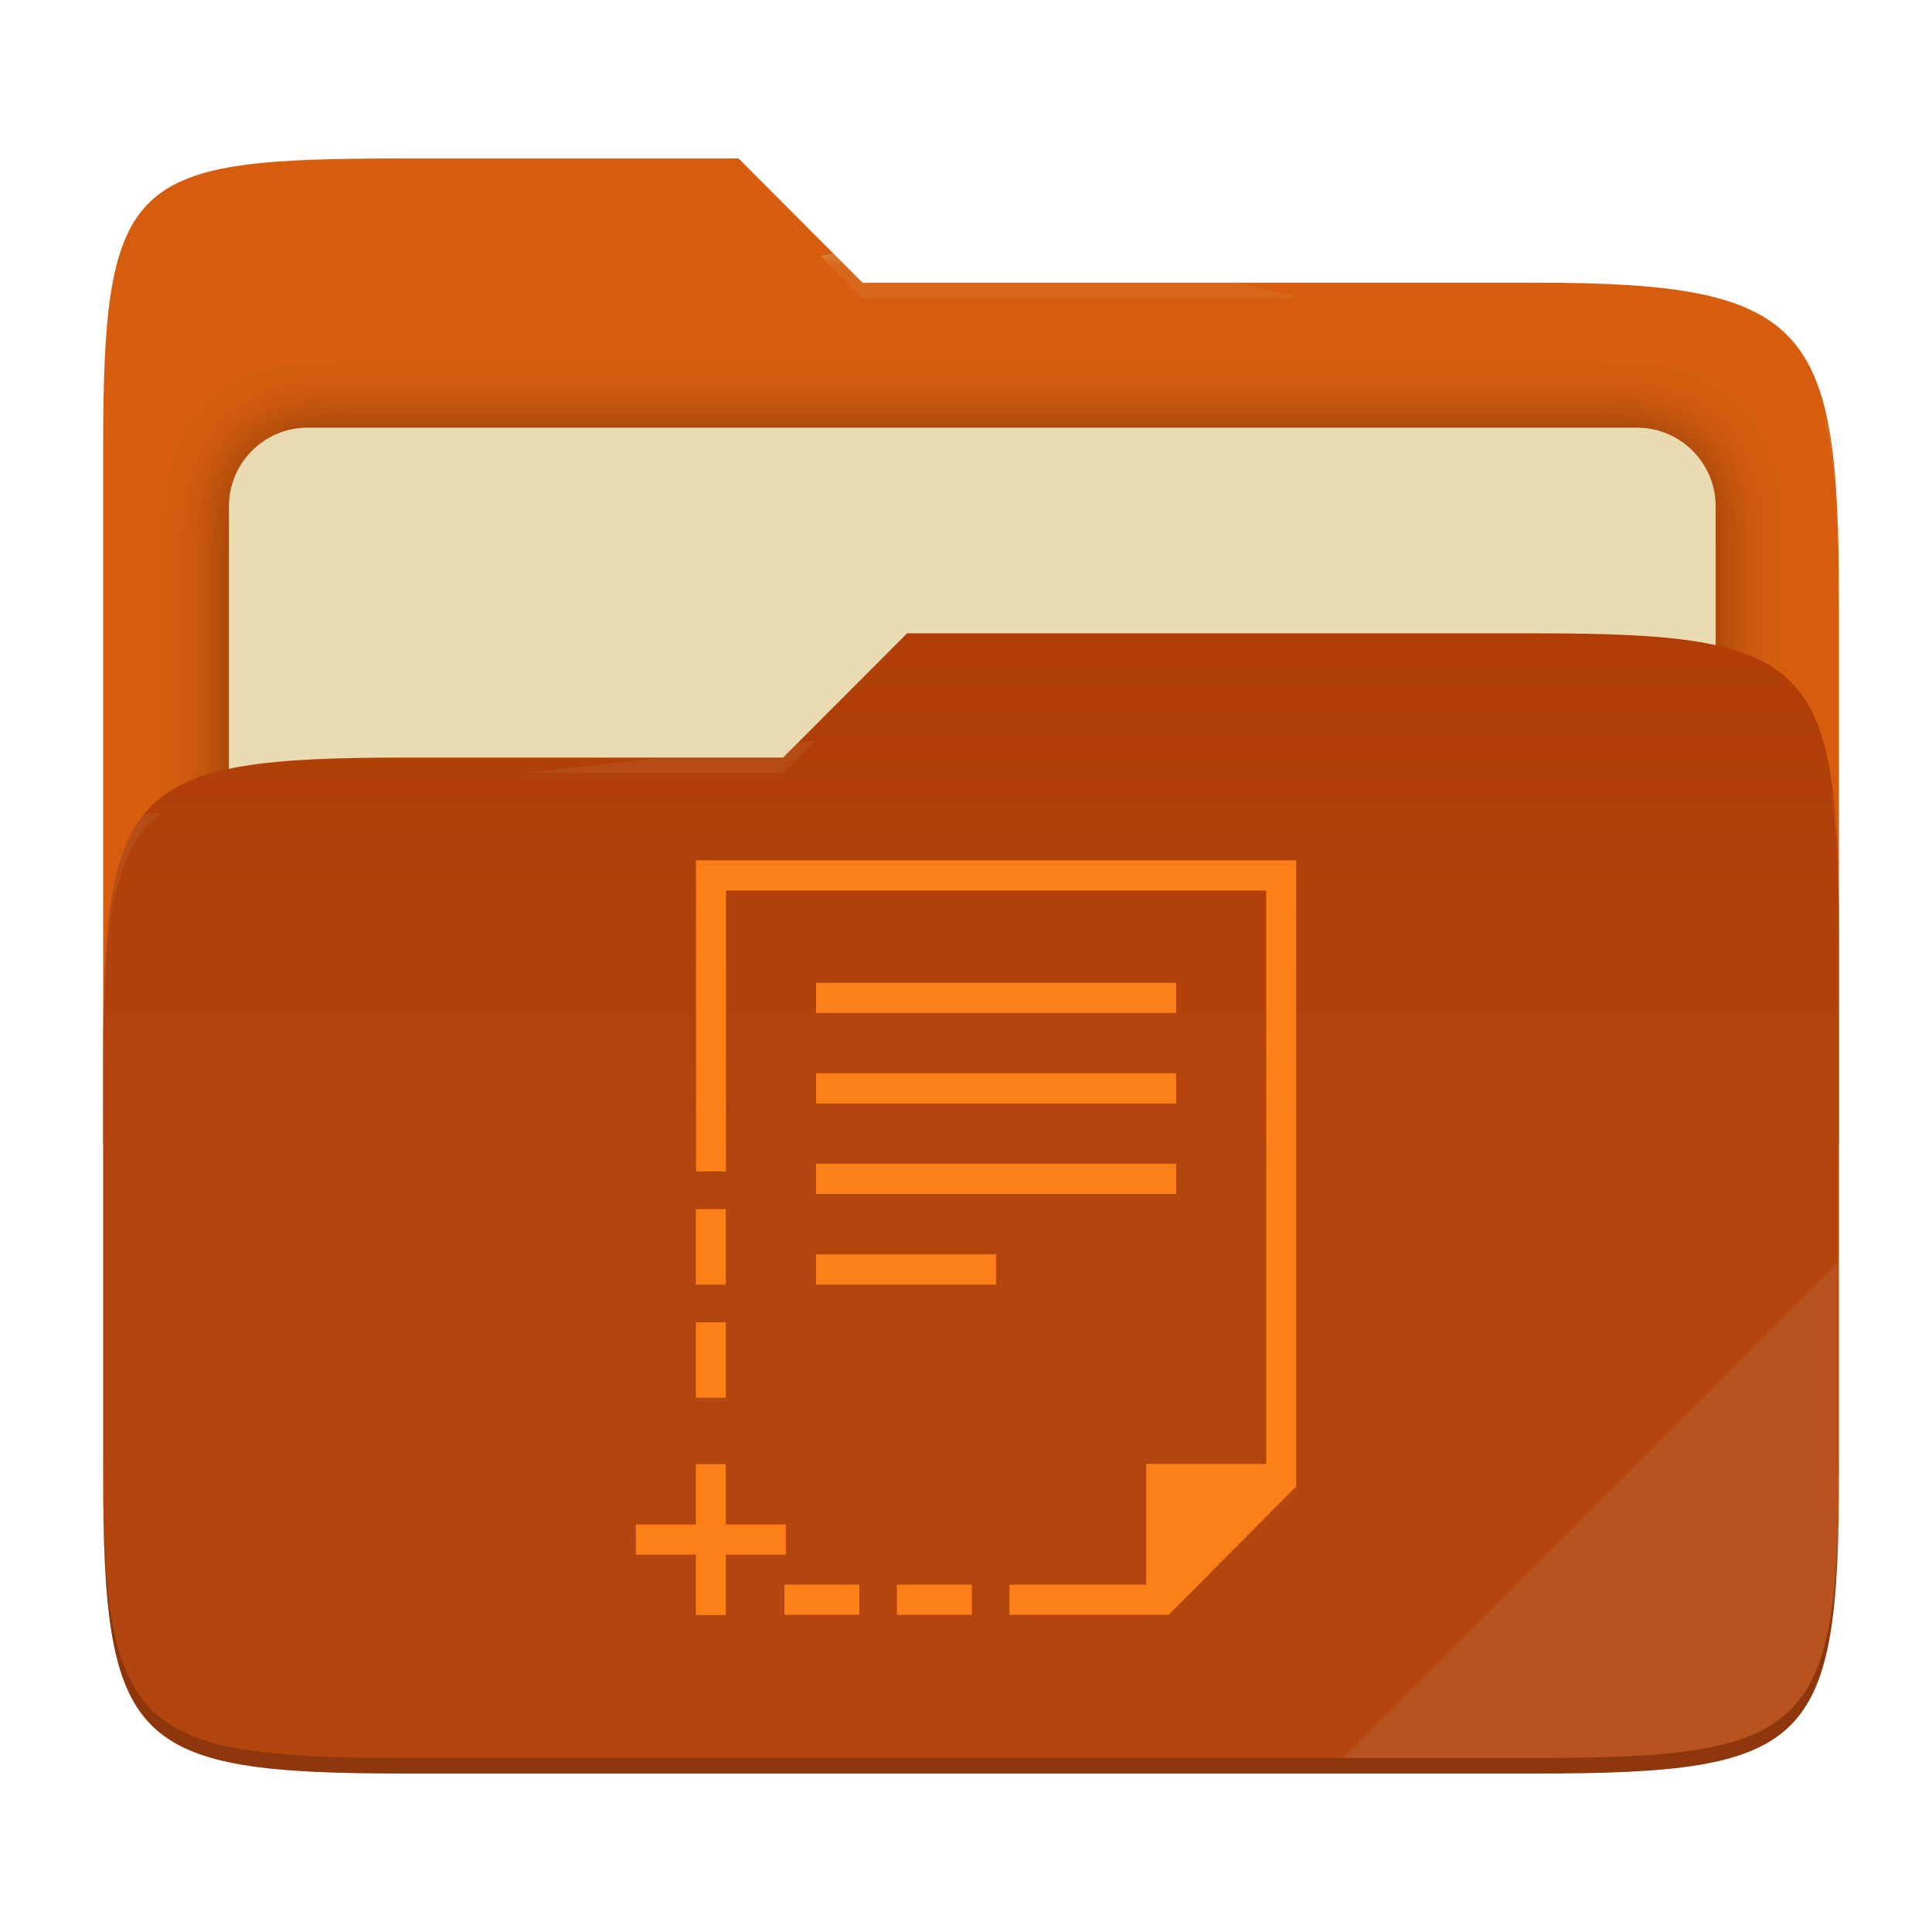
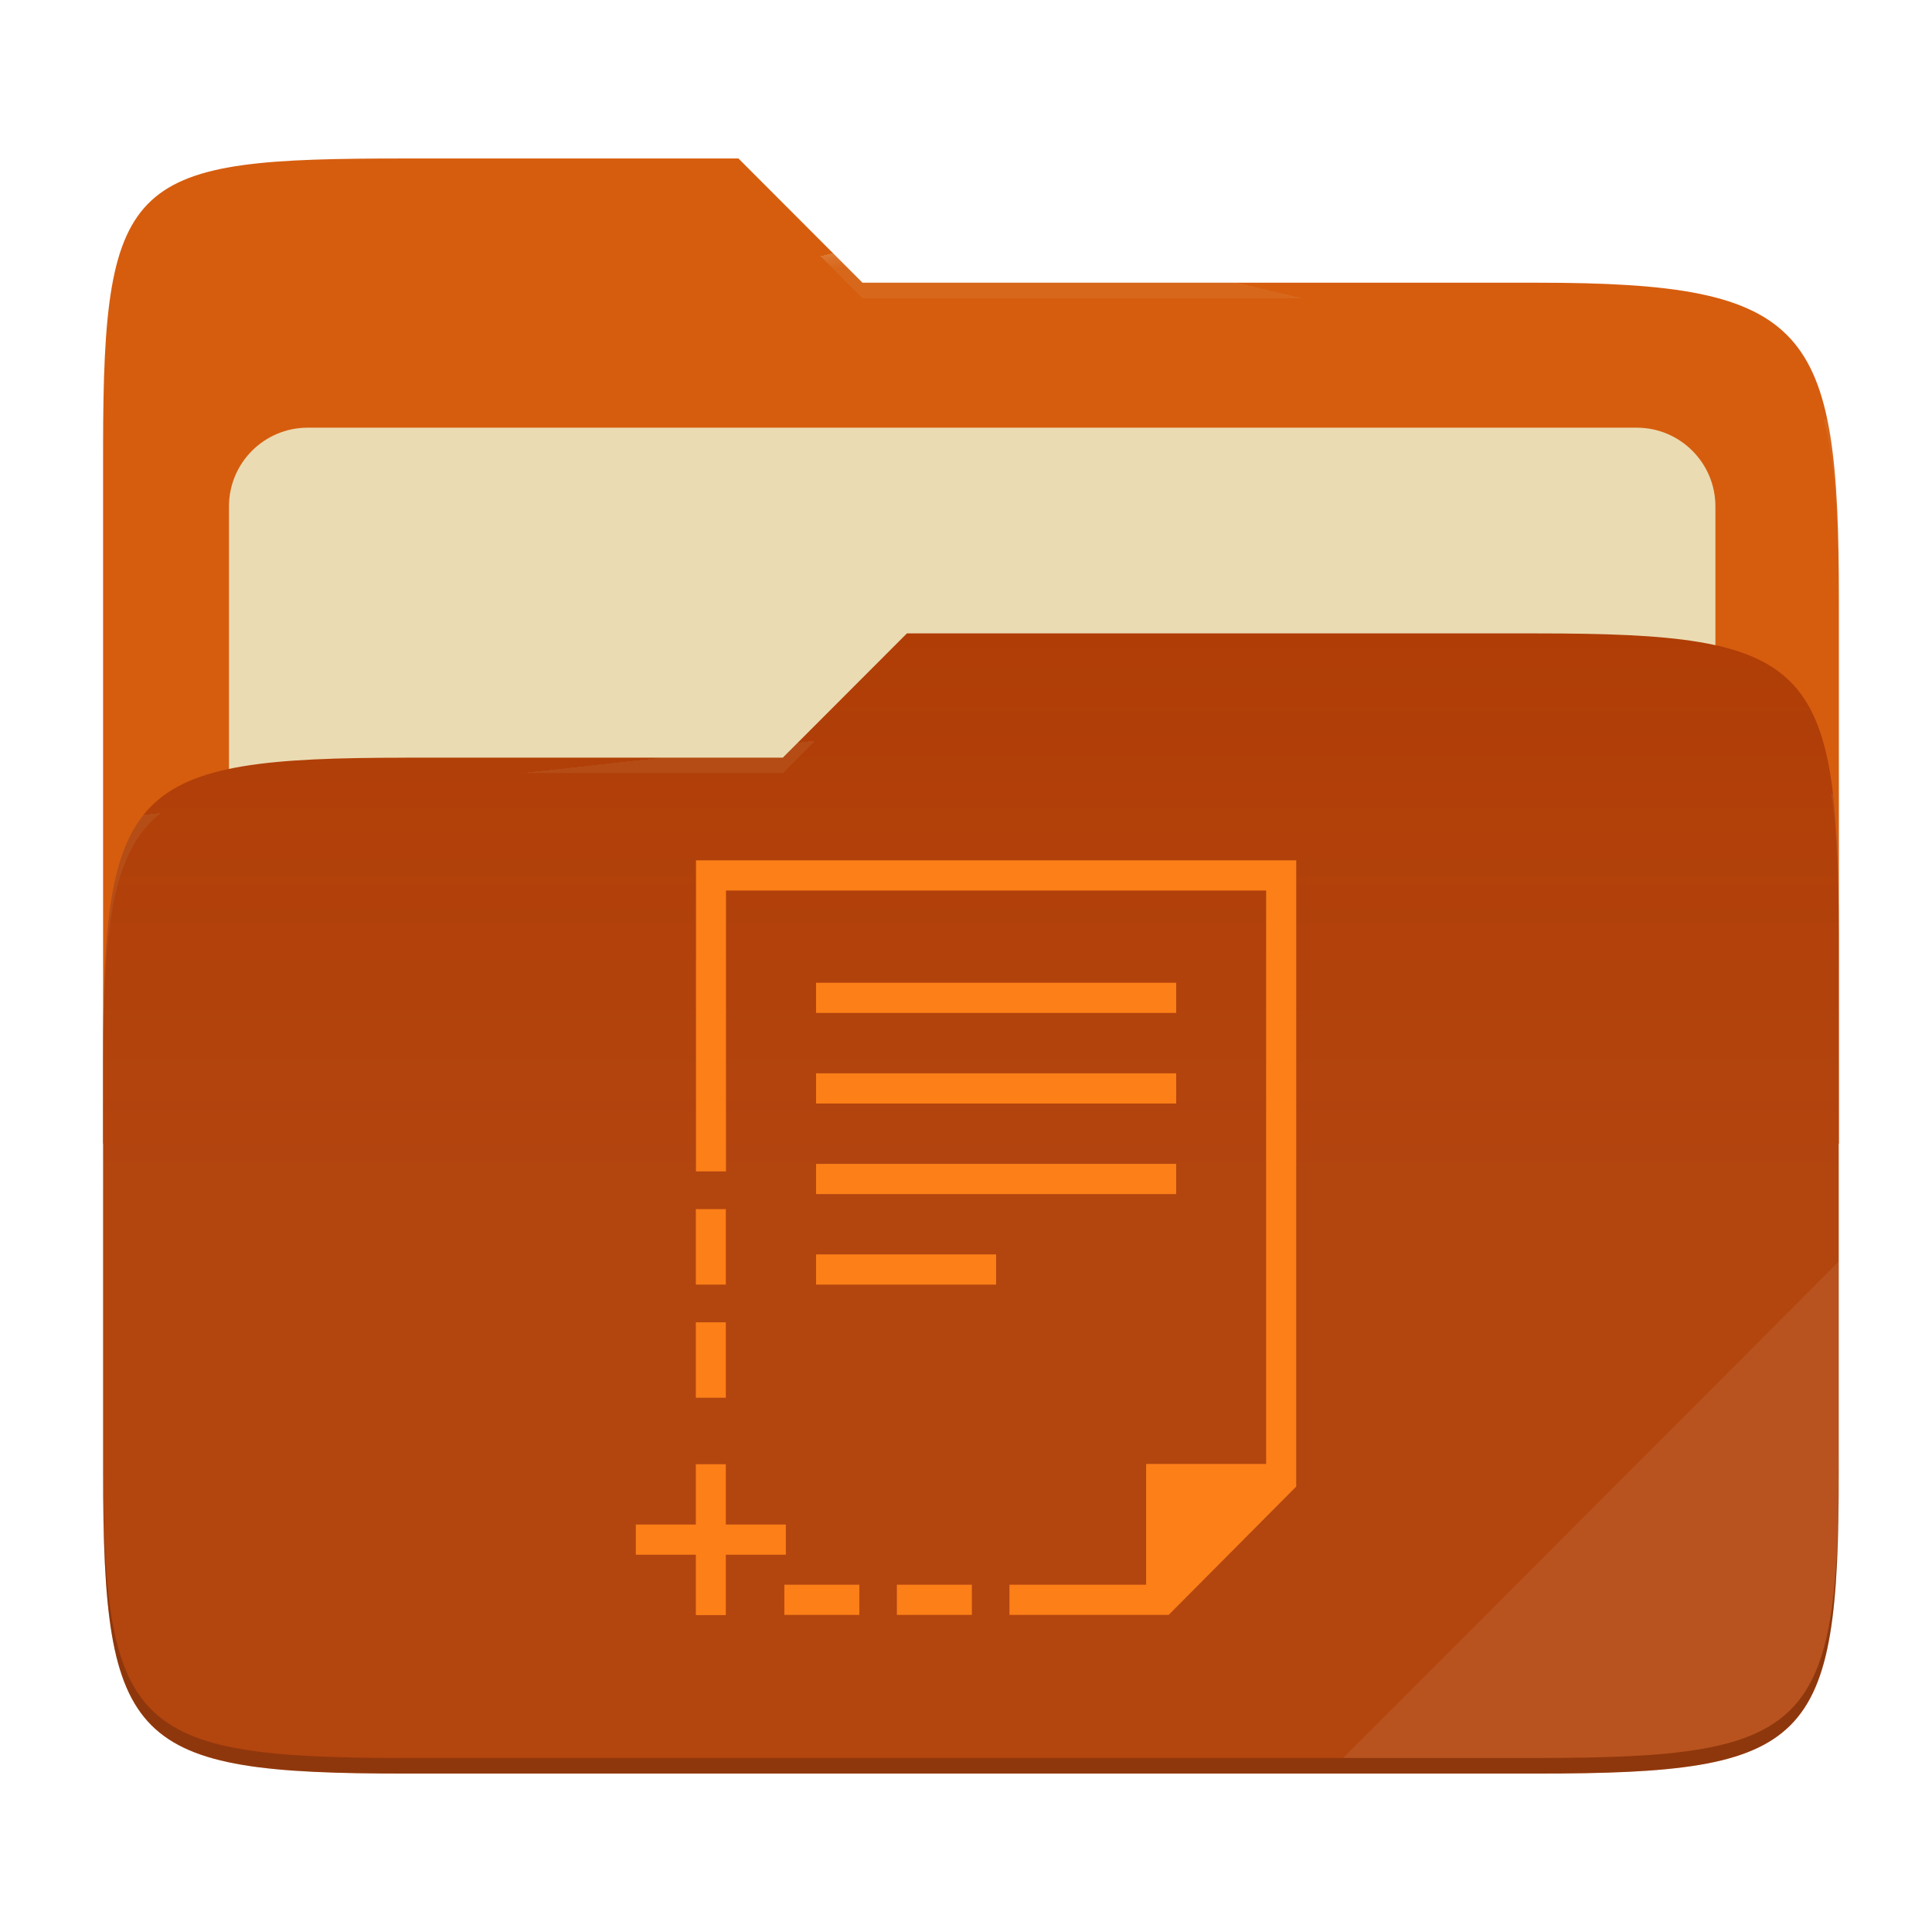
- <svg xmlns="http://www.w3.org/2000/svg" style="isolation:isolate" width="256" height="256" viewBox="0 0 256 256">
-   <g>
-     <path fill="#d65d0e" d="M 53.705 21 C 17.39 21 13.667 23.055 13.667 59.371 L 13.667 151.538 L 243.667 151.538 L 243.667 79.563 C 243.667 43.247 239.943 37.461 203.628 37.461 L 114.292 37.461 L 97.864 21 L 53.705 21 Z" />
-     <defs>
-       <filter id="HTzZ1OnLPaw1DjdGt1SPd7l6XV8KnKrt" width="400%" height="400%" x="-200%" y="-200%" color-interpolation-filters="sRGB" filterUnits="objectBoundingBox">
-         <feGaussianBlur in="SourceGraphic" stdDeviation="4.294" />
-         <feOffset dx="0" dy="0" result="pf_100_offsetBlur" />
-         <feFlood flood-opacity=".4" />
-         <feComposite in2="pf_100_offsetBlur" operator="in" result="pf_100_dropShadow" />
-         <feBlend in="SourceGraphic" in2="pf_100_dropShadow" mode="normal" />
-       </filter>
-     </defs>
-     <g filter="url(#HTzZ1OnLPaw1DjdGt1SPd7l6XV8KnKrt)">
-       <path fill="#ebdbb2" d="M 40.767 56.667 L 216.9 56.667 C 222.658 56.667 227.333 61.342 227.333 67.1 L 227.333 150.567 C 227.333 156.325 222.658 161 216.9 161 L 40.767 161 C 35.008 161 30.333 156.325 30.333 150.567 L 30.333 67.1 C 30.333 61.342 35.008 56.667 40.767 56.667 Z" />
-     </g>
-     <path fill="#af3a03" d="M 53.705 100.384 C 17.388 100.384 13.667 104.114 13.667 140.429 L 13.667 194.953 C 13.667 231.269 17.388 235 53.705 235 L 203.628 235 C 239.945 235 243.667 231.269 243.667 194.953 L 243.667 123.969 C 243.667 87.653 239.945 83.922 203.628 83.922 L 120.197 83.922 L 103.759 100.384 L 53.705 100.384 Z" />
-     <linearGradient id="_lgradient_10" x1="0" x2="0" y1=".5" y2="-.5" gradientTransform="matrix(230,0,0,151.078,13.667,83.922)" gradientUnits="userSpaceOnUse">
-       <stop offset="0%" stop-opacity=".07" style="stop-color:#ebdbb2" />
-       <stop offset="67.282%" stop-opacity="0" style="stop-color:#ebdbb2" />
-     </linearGradient>
-     <path fill="url(#_lgradient_10)" d="M 53.705 100.384 C 17.388 100.384 13.667 104.114 13.667 140.429 L 13.667 194.953 C 13.667 231.269 17.388 235 53.705 235 L 203.628 235 C 239.945 235 243.667 231.269 243.667 194.953 L 243.667 123.969 C 243.667 87.653 239.945 83.922 203.628 83.922 L 120.197 83.922 L 103.759 100.384 L 53.705 100.384 Z" />
-     <g opacity=".4">
-       <radialGradient id="_rgradient_20" cx=".5" cy=".5" r=".272" fx=".5" fy=".136" gradientTransform="matrix(230,0,0,60.62,13.667,21)" gradientUnits="userSpaceOnUse">
-         <stop offset="0%" style="stop-color:#ebdbb2" />
-         <stop offset="100%" stop-opacity=".204" style="stop-color:#ebdbb2" />
-       </radialGradient>
-       <path fill="url(#_rgradient_20)" d="M 53.705 21 C 17.39 21 13.667 23.055 13.667 59.371 L 13.667 61.43 C 13.667 25.114 17.39 23.057 53.705 23.057 L 97.864 23.057 L 114.292 39.518 L 203.628 39.518 C 239.943 39.518 243.667 45.304 243.667 81.62 L 243.667 79.563 C 243.667 43.247 239.943 37.461 203.628 37.461 L 114.292 37.461 L 97.864 21 L 53.705 21 Z" />
-     </g>
-     <g opacity=".4">
-       <radialGradient id="_rgradient_21" cx=".5" cy=".5" r=".272" fx=".482" fy=".211" gradientTransform="matrix(230,0,0,58.565,13.667,83.922)" gradientUnits="userSpaceOnUse">
-         <stop offset="0%" style="stop-color:#ebdbb2" />
-         <stop offset="100%" stop-opacity=".204" style="stop-color:#ebdbb2" />
-       </radialGradient>
-       <path fill="url(#_rgradient_21)" d="M 120.197 83.922 L 103.759 100.384 L 53.705 100.384 C 17.39 100.384 13.667 104.112 13.667 140.427 L 13.667 142.487 C 13.667 106.171 17.39 102.441 53.705 102.441 L 103.759 102.441 L 120.197 85.981 L 203.628 85.981 C 239.943 85.981 243.667 89.708 243.667 126.024 L 243.667 123.967 C 243.667 87.651 239.943 83.922 203.628 83.922 L 120.197 83.922 Z" />
-     </g>
-     <g opacity=".1">
-       <path fill="#ebdbb2" d="M 243.667 167.096 L 177.952 232.941 L 203.628 232.941 C 239.943 232.941 243.667 229.214 243.667 192.898 L 243.667 167.096 Z" />
-     </g>
-     <g opacity=".2">
-       <path d="M 13.667 192.898 L 13.667 194.955 C 13.667 231.271 17.39 235 53.705 235 L 203.628 235 C 239.943 235 243.667 231.271 243.667 194.955 L 243.667 192.898 C 243.667 229.214 239.943 232.941 203.628 232.941 L 53.705 232.941 C 17.39 232.941 13.667 229.214 13.667 192.898 Z" />
-     </g>
+ <svg xmlns="http://www.w3.org/2000/svg" width="256" height="256" style="isolation:isolate" version="1.1" viewBox="0 0 256 256">
+   <path d="m53.7 21c-36.32 0-40.04 2.055-40.04 38.37v92.17h230v-71.98c0-36.32-3.724-42.1-40.04-42.1h-89.34l-16.43-16.46h-44.16z" fill="#d65d0e" />
+   <g filter="url(#HTzZ1OnLPaw1DjdGt1SPd7l6XV8KnKrt)">
+     <path d="m40.77 56.67h176.1c5.758 0 10.43 4.675 10.43 10.43v83.47c0 5.758-4.675 10.43-10.43 10.43h-176.1c-5.759 0-10.43-4.675-10.43-10.43v-83.47c0-5.758 4.675-10.43 10.43-10.43z" fill="#ebdbb2" />
  </g>
-   <path fill="#fc7f18" d="M 92.223 114 L 92.223 155.217 L 96.2 155.217 L 96.2 117.999 L 167.773 117.999 L 167.773 193.977 L 151.868 193.977 L 151.868 209.972 L 133.755 209.972 L 133.755 213.971 L 154.85 213.971 L 171.75 196.976 L 171.75 114 L 92.223 114 Z M 108.129 130.224 L 108.129 134.222 L 155.844 134.222 L 155.844 130.224 L 108.129 130.224 Z M 108.129 142.22 L 108.129 146.219 L 155.844 146.219 L 155.844 142.22 L 108.129 142.22 L 108.129 142.22 Z M 108.129 154.217 L 108.129 158.216 L 155.844 158.216 L 155.844 154.217 L 108.129 154.217 Z M 92.202 160.215 L 92.202 170.213 L 96.178 170.213 L 96.178 160.215 L 92.202 160.215 L 92.202 160.215 Z M 108.129 166.213 L 108.129 170.213 L 131.987 170.213 L 131.987 166.213 L 108.129 166.213 L 108.129 166.213 Z M 92.202 175.211 L 92.202 185.208 L 96.178 185.208 L 96.178 175.211 L 92.202 175.211 Z M 92.202 194.006 L 92.202 202.003 L 84.25 202.003 L 84.25 206.002 L 92.202 206.002 L 92.202 214 L 96.178 214 L 96.178 206.002 L 104.131 206.002 L 104.131 202.003 L 96.178 202.003 L 96.178 194.006 L 92.202 194.006 L 92.202 194.006 Z M 103.933 209.972 L 103.933 213.971 L 113.874 213.971 L 113.874 209.972 L 103.933 209.972 L 103.933 209.972 Z M 118.844 209.972 L 118.844 213.971 L 128.785 213.971 L 128.785 209.972 L 118.844 209.972 Z" />
+   <path d="m53.7 100.4c-36.32 0-40.04 3.73-40.04 40.04v54.52c0 36.32 3.721 40.05 40.04 40.05h149.9c36.32 0 40.04-3.731 40.04-40.05v-70.98c0-36.32-3.722-40.05-40.04-40.05h-83.43l-16.44 16.46h-50.05z" fill="#af3a03" />
+   <linearGradient id="_lgradient_10" x2="0" y1=".5" y2="-.5" gradientTransform="matrix(230 0 0 151.1 13.67 83.92)" gradientUnits="userSpaceOnUse">
+     <stop stop-color="#ebdbb2" stop-opacity=".07" offset="0" />
+     <stop stop-color="#ebdbb2" stop-opacity="0" offset=".673" />
+   </linearGradient>
+   <path d="m53.7 100.4c-36.32 0-40.04 3.73-40.04 40.04v54.52c0 36.32 3.721 40.05 40.04 40.05h149.9c36.32 0 40.04-3.731 40.04-40.05v-70.98c0-36.32-3.722-40.05-40.04-40.05h-83.43l-16.44 16.46h-50.05z" fill="url(#_lgradient_10)" />
+   <g opacity=".4">
+     <radialGradient id="_rgradient_20" cx=".5" cy=".5" r=".272" fy=".136" gradientTransform="matrix(230 0 0 60.62 13.67 21)" gradientUnits="userSpaceOnUse">
+       <stop stop-color="#ebdbb2" offset="0" />
+       <stop stop-color="#ebdbb2" stop-opacity=".204" offset="1" />
+     </radialGradient>
+     <path d="m53.7 21c-36.32 0-40.04 2.055-40.04 38.37v2.059c0-36.32 3.723-38.37 40.04-38.37h44.16l16.43 16.46h89.34c36.32 0 40.04 5.786 40.04 42.1v-2.057c0-36.32-3.724-42.1-40.04-42.1h-89.34l-16.43-16.46h-44.16z" fill="url(#_rgradient_20)" />
+     <radialGradient id="_rgradient_21" cx=".5" cy=".5" r=".272" fx=".482" fy=".211" gradientTransform="matrix(230 0 0 58.56 13.67 83.92)" gradientUnits="userSpaceOnUse">
+       <stop stop-color="#ebdbb2" offset="0" />
+       <stop stop-color="#ebdbb2" stop-opacity=".204" offset="1" />
+     </radialGradient>
+     <path d="m120.2 83.92-16.44 16.46h-50.05c-36.32 0-40.04 3.728-40.04 40.04v2.06c0-36.32 3.723-40.05 40.04-40.05h50.05l16.44-16.46h83.43c36.32 0 40.04 3.727 40.04 40.04v-2.057c0-36.32-3.724-40.04-40.04-40.04h-83.43z" fill="url(#_rgradient_21)" />
+   </g>
+   <g opacity=".1">
+     <path d="m243.7 167.1-65.72 65.84h25.68c36.32 0 40.04-3.727 40.04-40.04v-25.8z" fill="#ebdbb2" />
+   </g>
+   <g opacity=".2">
+     <path d="m13.67 192.9v2.057c0 36.32 3.723 40.04 40.04 40.04h149.9c36.32 0 40.04-3.729 40.04-40.04v-2.057c0 36.32-3.724 40.04-40.04 40.04h-149.9c-36.32 0-40.04-3.727-40.04-40.04z" />
+   </g>
+   <path d="m92.22 114v41.22h3.977v-37.22h71.57v75.98h-15.9v16h-18.11v3.999h21.1l16.9-17v-82.98h-79.53zm15.91 16.22v3.998h47.72v-3.998h-47.72zm0 12v3.999h47.72v-3.999h-47.72zm0 12v3.999h47.72v-3.999h-47.72zm-15.93 5.998v9.998h3.976v-9.998h-3.976zm15.93 5.998v4h23.86v-4h-23.86zm-15.93 8.998v9.997h3.976v-9.997h-3.976zm0 18.8v7.997h-7.952v3.999h7.952v7.998h3.976v-7.998h7.953v-3.999h-7.953v-7.997h-3.976zm11.73 15.97v3.999h9.941v-3.999h-9.941zm14.91 0v3.999h9.941v-3.999h-9.941z" fill="#fc7f18" />
</svg>
